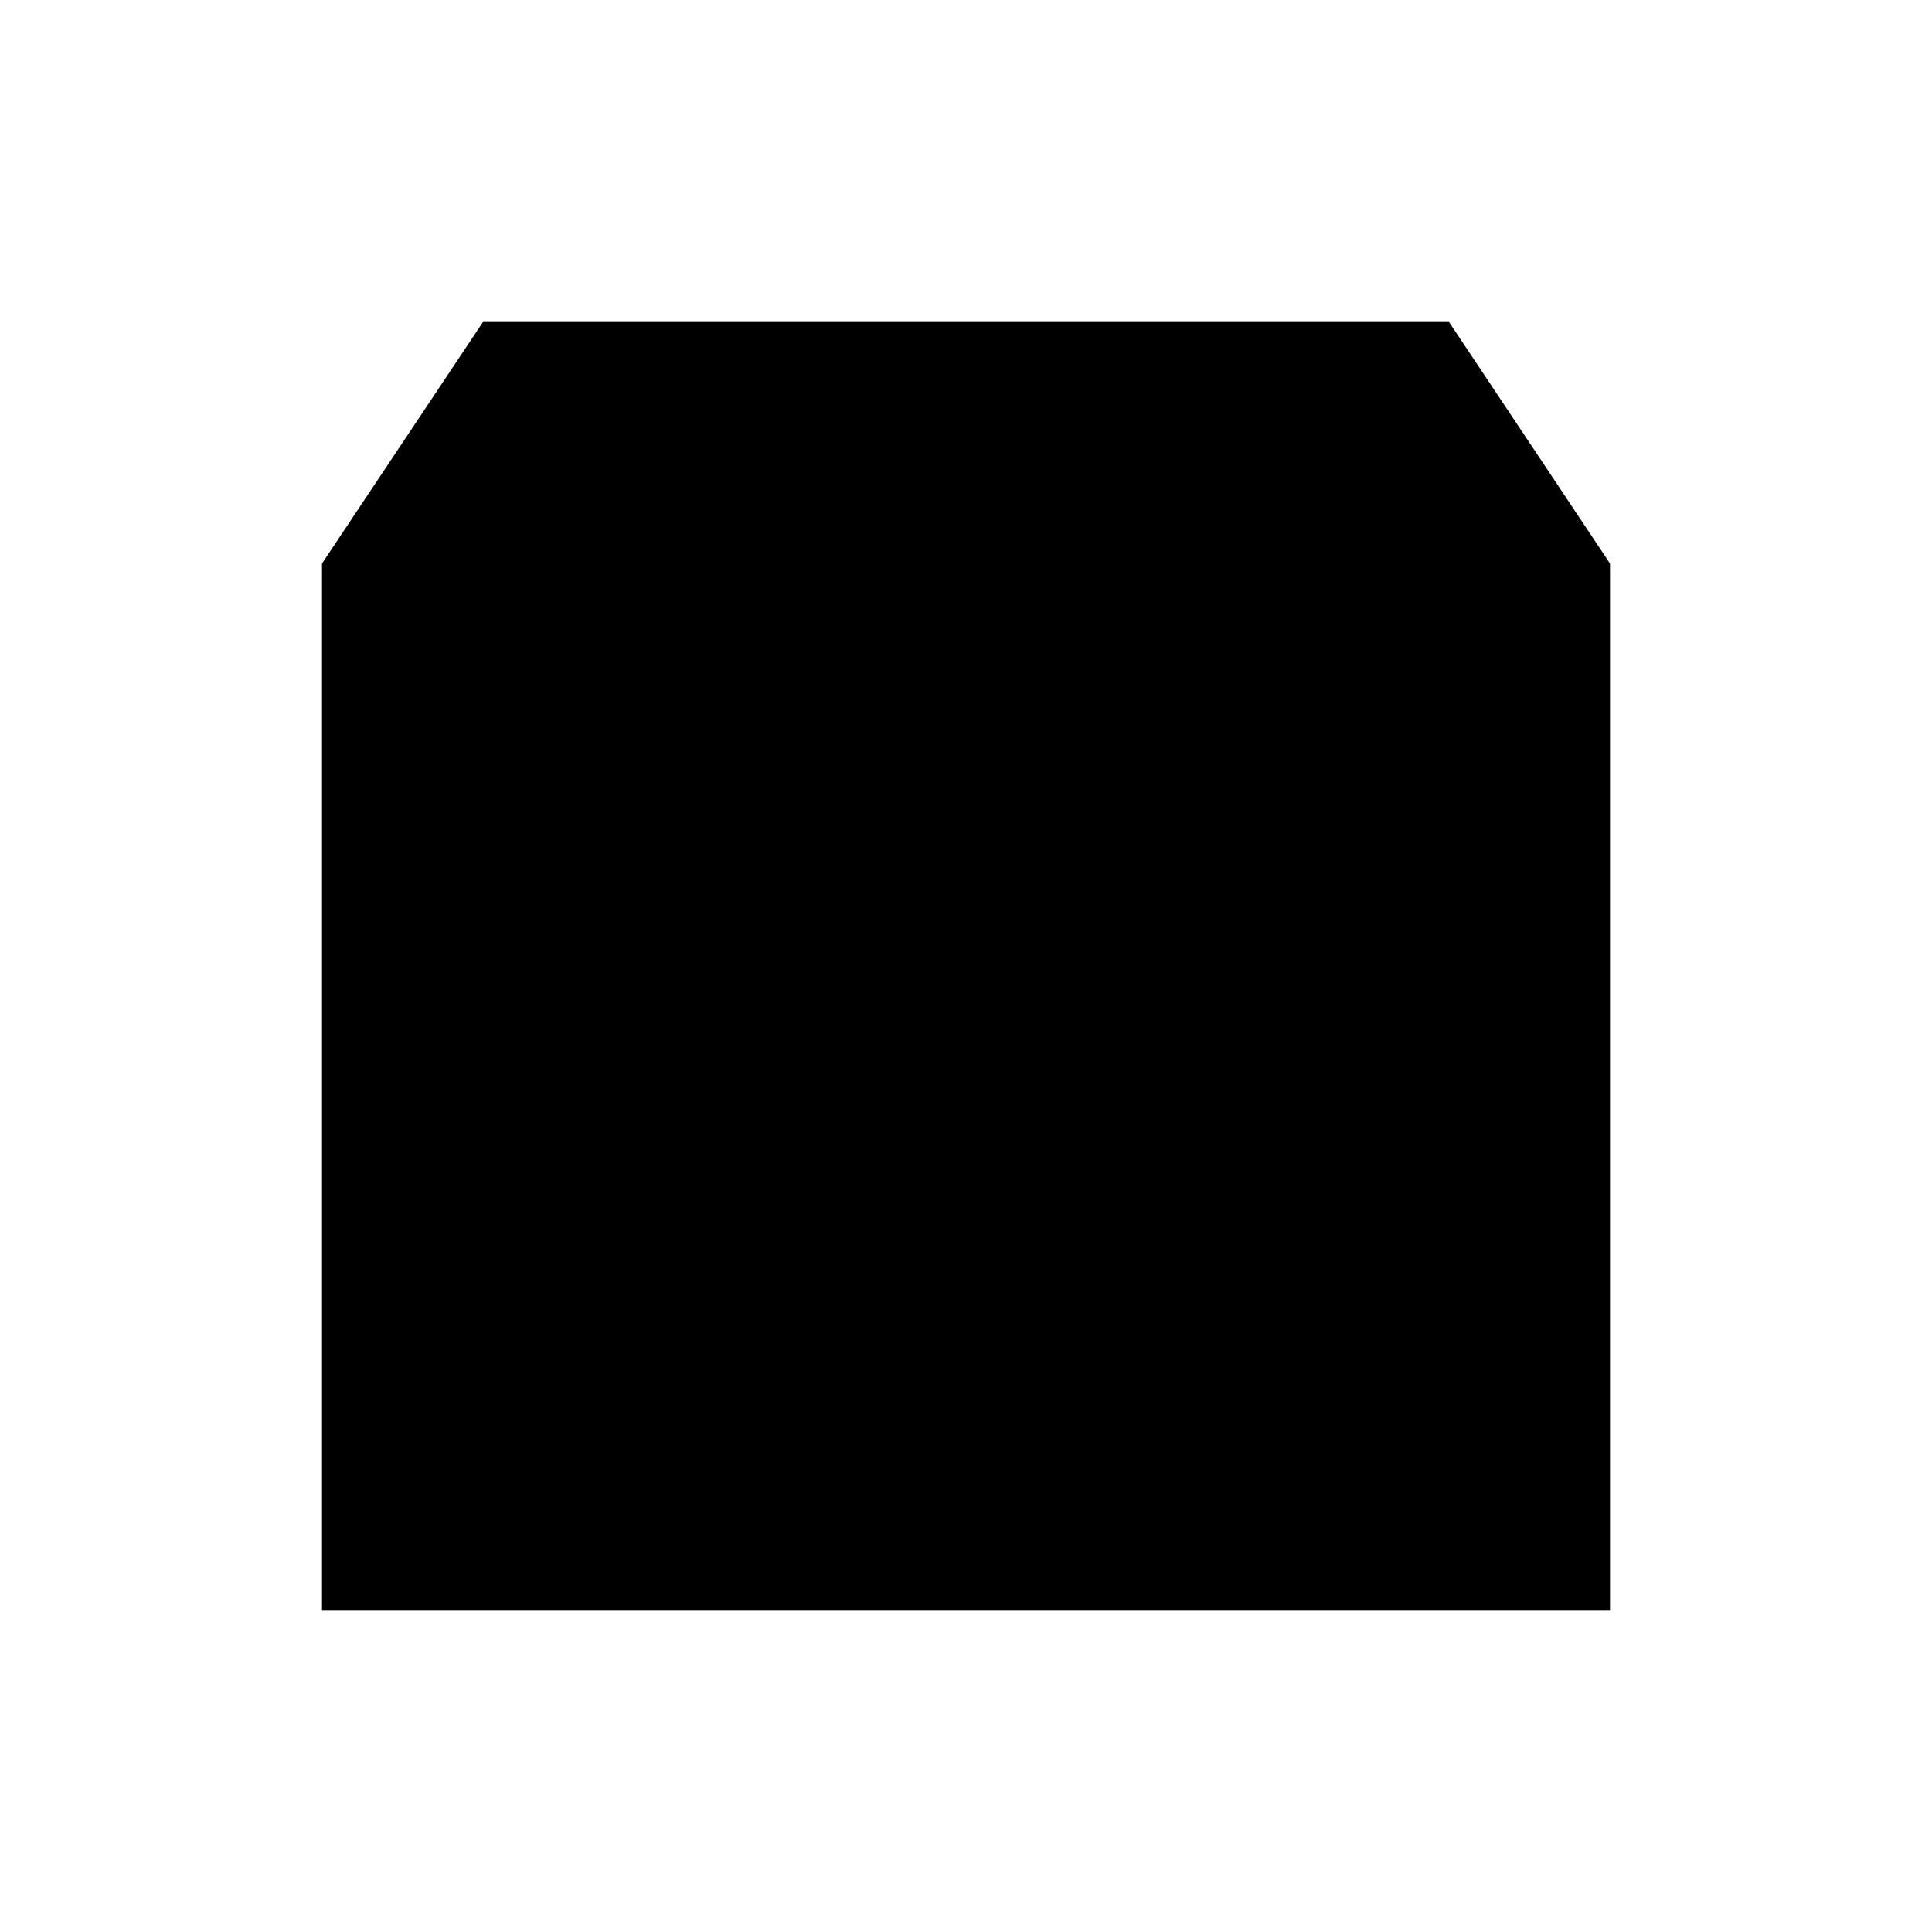
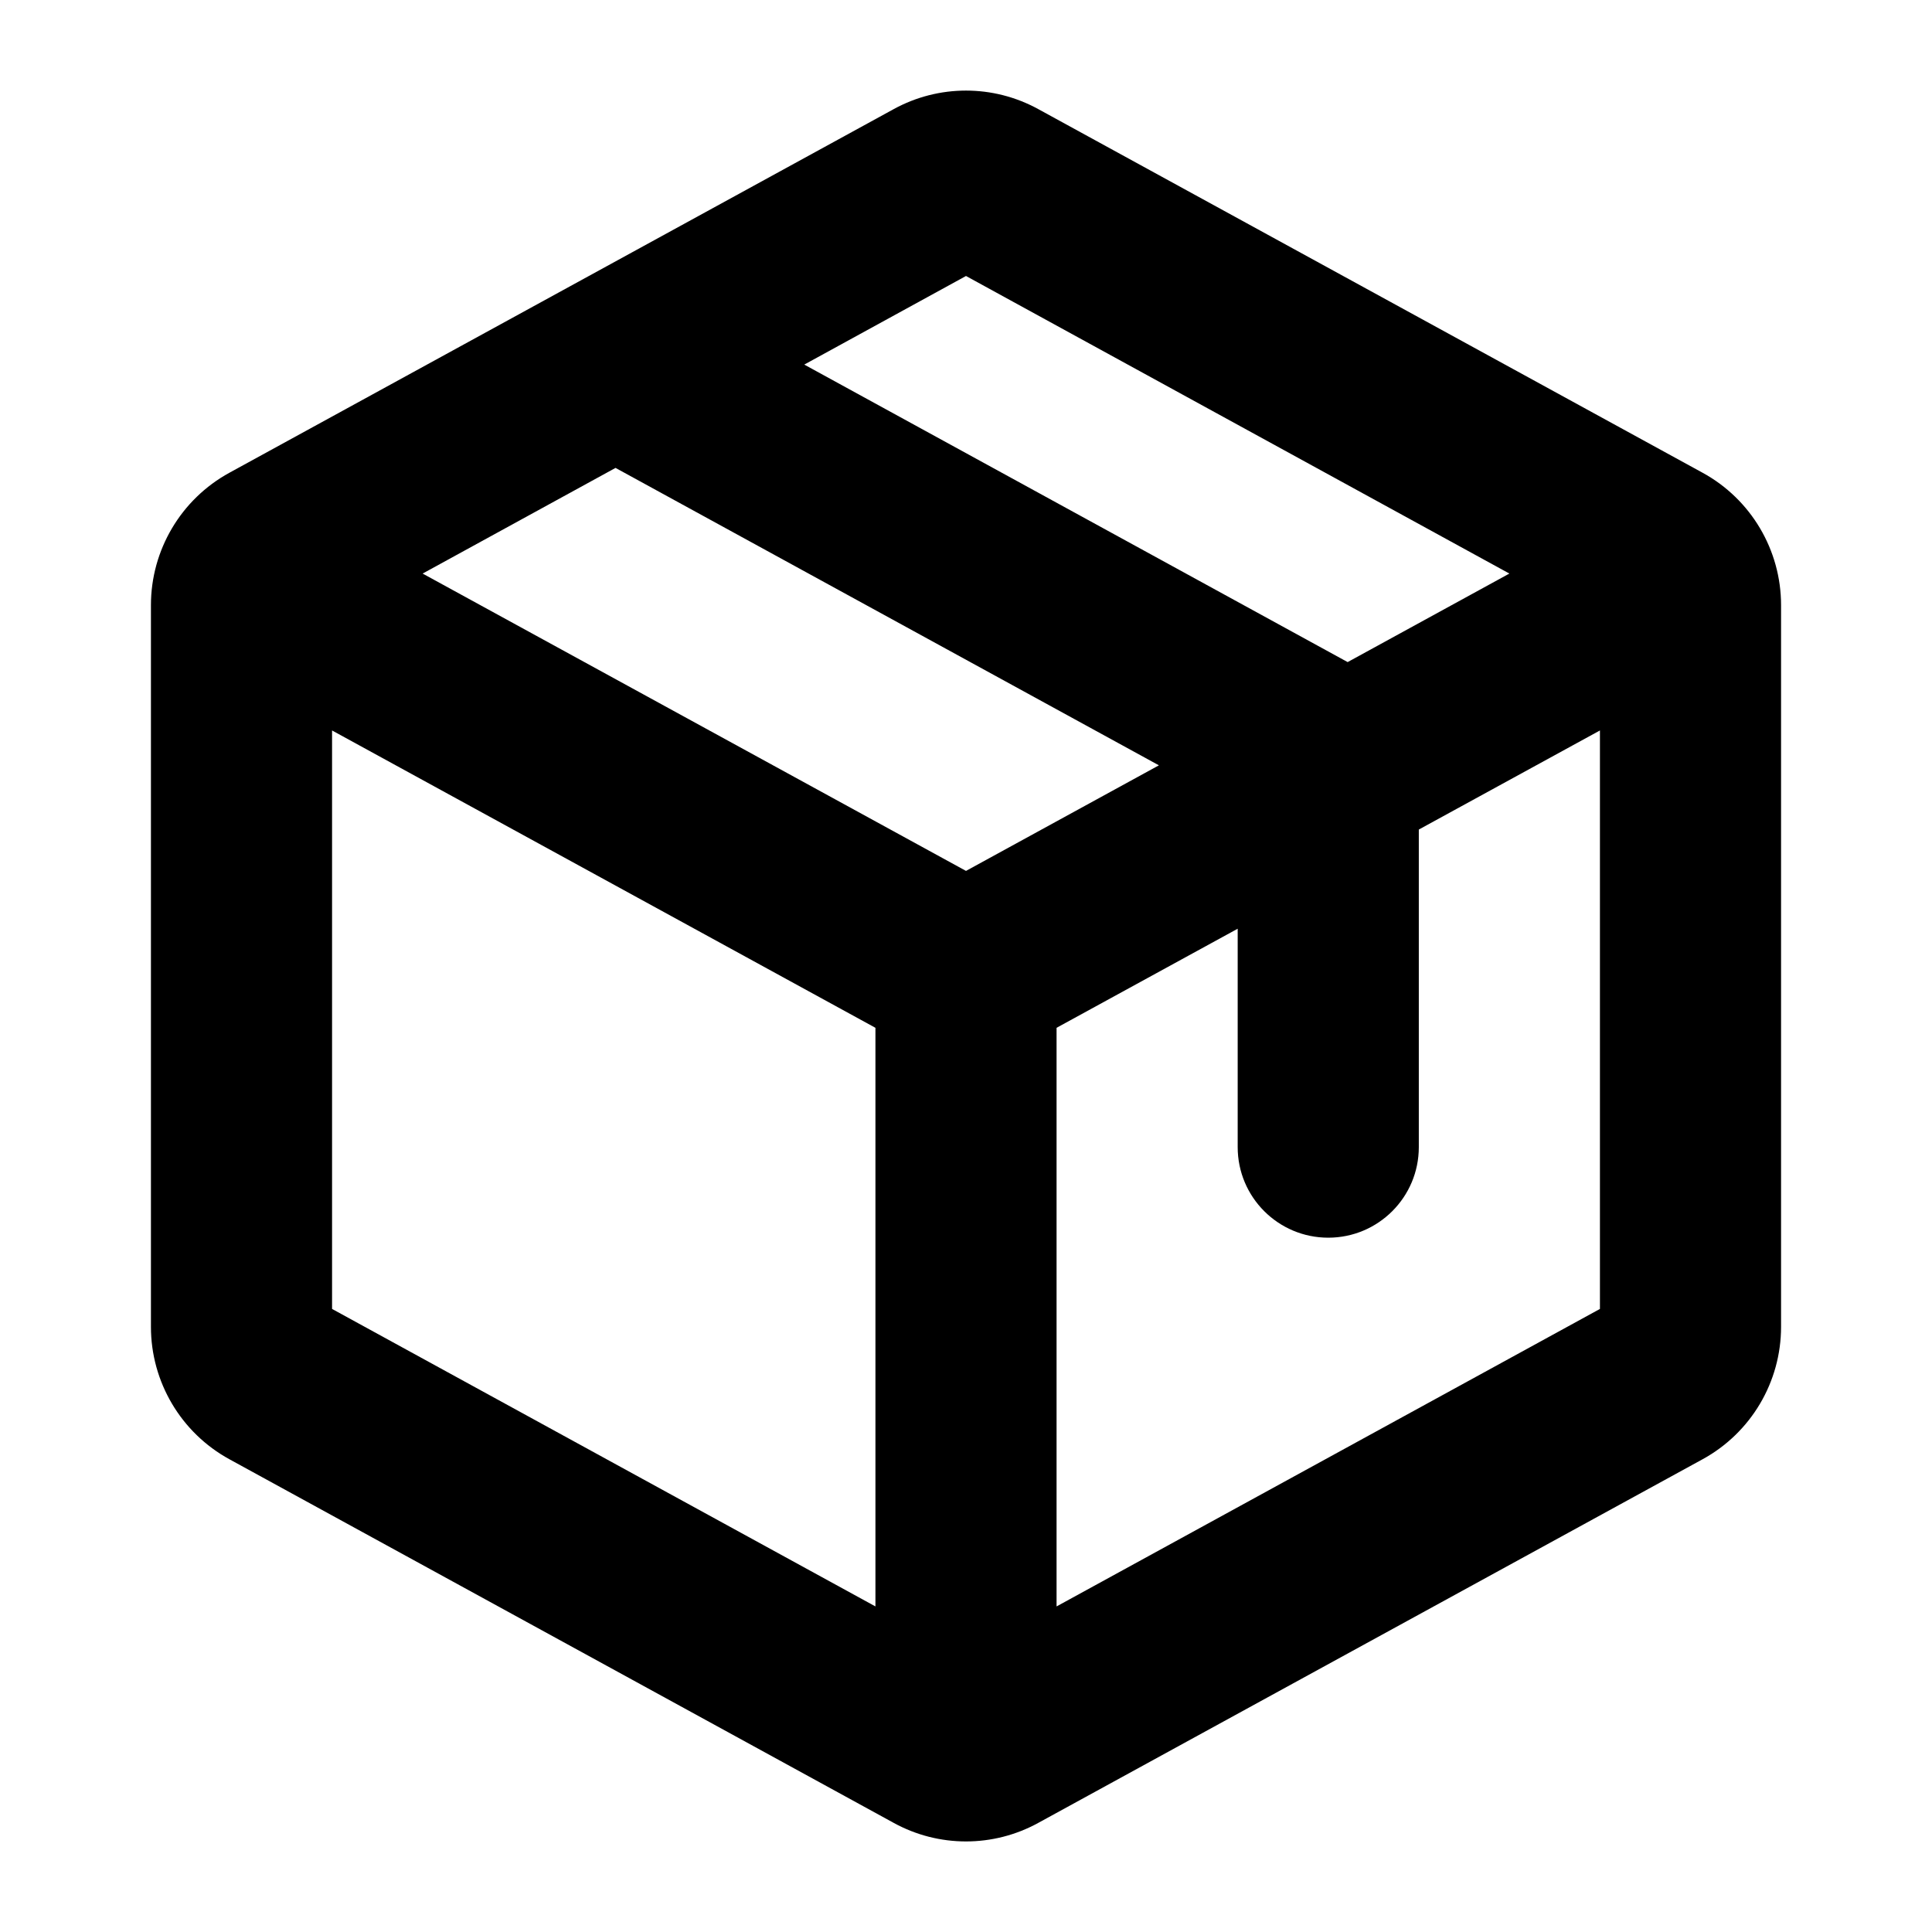
- <svg xmlns="http://www.w3.org/2000/svg" viewBox="0 0 24 24" stroke-linecap="round" stroke-linejoin="round">
-   <path d="M4 7h16v13H4zM4 7l2-3h12l2 3" />
+ <svg xmlns="http://www.w3.org/2000/svg" viewBox="0 0 256 256" fill="currentColor">
+   <path d="M225.6,62.64l-88-48.17a19.91,19.91,0,0,0-19.2,0l-88,48.17A20,20,0,0,0,20,80.19v95.62a20,20,0,0,0,10.4,17.55l88,48.17a19.89,19.89,0,0,0,19.2,0l88-48.17A20,20,0,0,0,236,175.81V80.19A20,20,0,0,0,225.6,62.64ZM128,36.57,200,76,178.57,87.73l-72-39.42Zm0,78.83L56,76,81.56,62l72,39.41ZM44,96.79l72,39.4v76.67L44,173.44Zm96,116.07V136.19l24-13.13V152a12,12,0,0,0,24,0V109.92l24-13.13v76.65Z" />
</svg>
